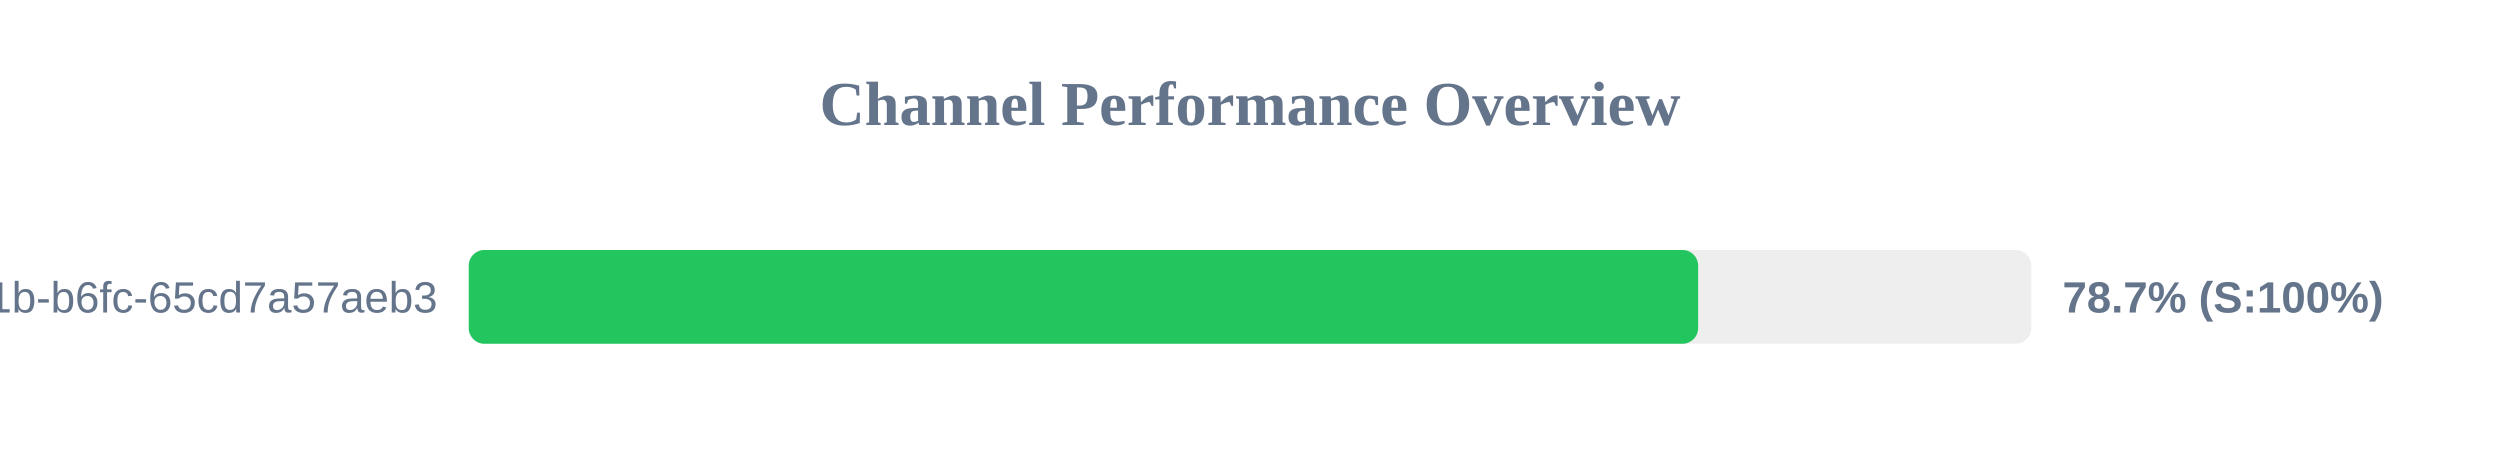
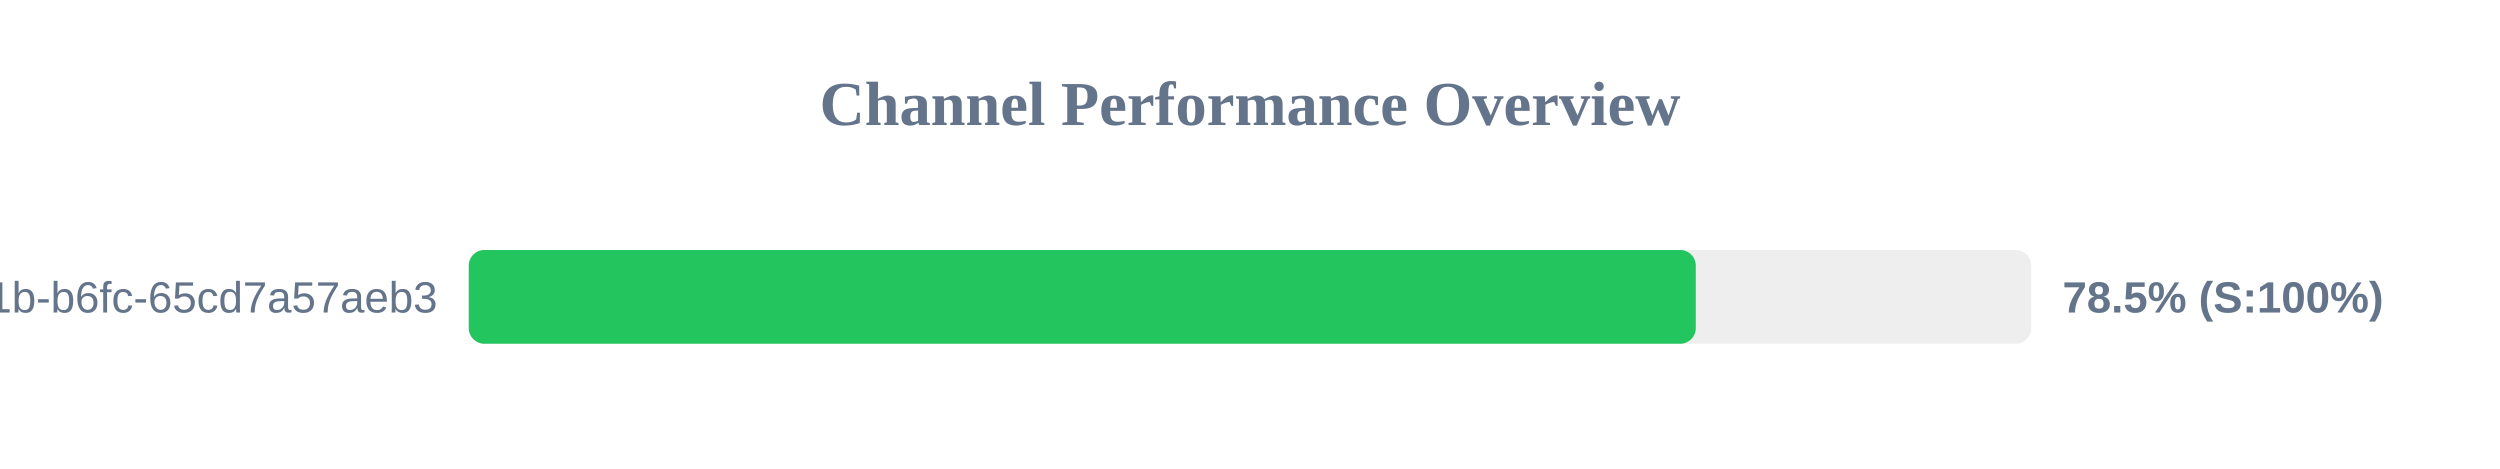
<svg xmlns="http://www.w3.org/2000/svg" width="800" height="150" version="1.1">
  <style>
        .row { font: 14px Arial; fill: #64748b; }
        .score { font: bold 14px Arial; fill: #64748b; }
    </style>
  <text x="400" y="40" text-anchor="middle" font-size="20px" font-weight="bold" fill="#64748b">Channel Performance Overview</text>
  <rect x="150" y="80" width="500" height="30" fill="#eee" rx="5" />
-   <rect x="150" y="80" width="393.4" height="30" fill="#22c55e" rx="5" />
+   <rect x="150" y="80" width="392.65" height="30" fill="#22c55e" rx="5" />
  <text x="140" y="100" text-anchor="end" class="row">?uuid=9c859345-959f-491b-b6fc-65cd7a57aeb3</text>
-   <text x="660" y="100" text-anchor="start" class="score">78.7% (S:100%)</text>
+   <text x="660" y="100" text-anchor="start" class="score">78.5% (S:100%)</text>
</svg>
